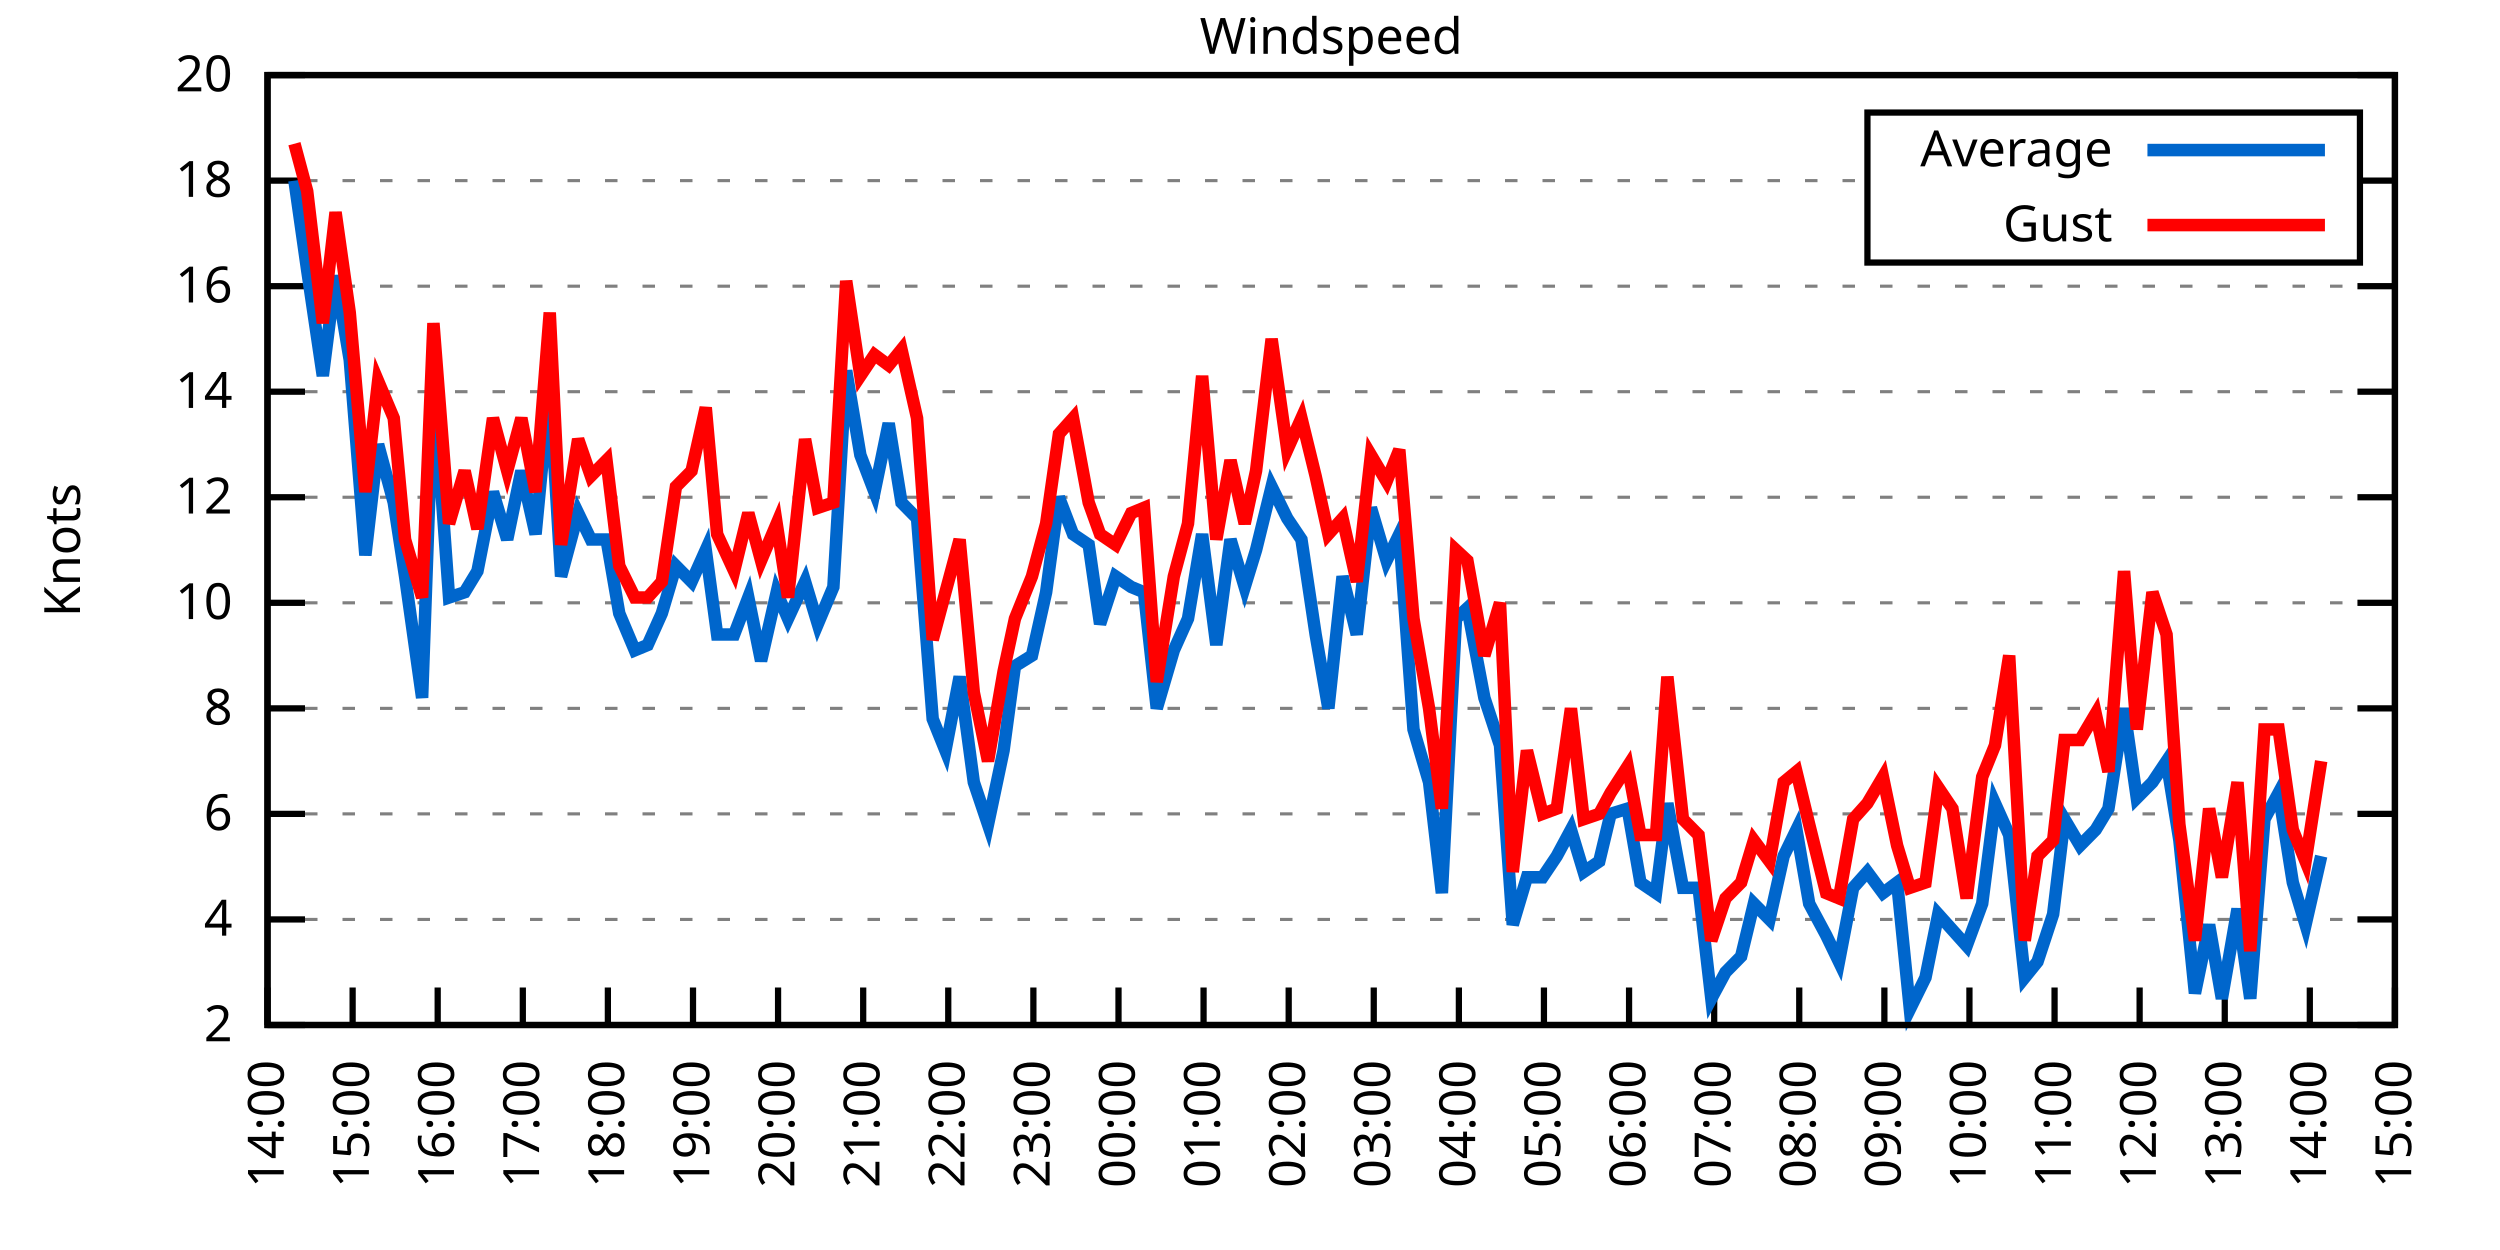
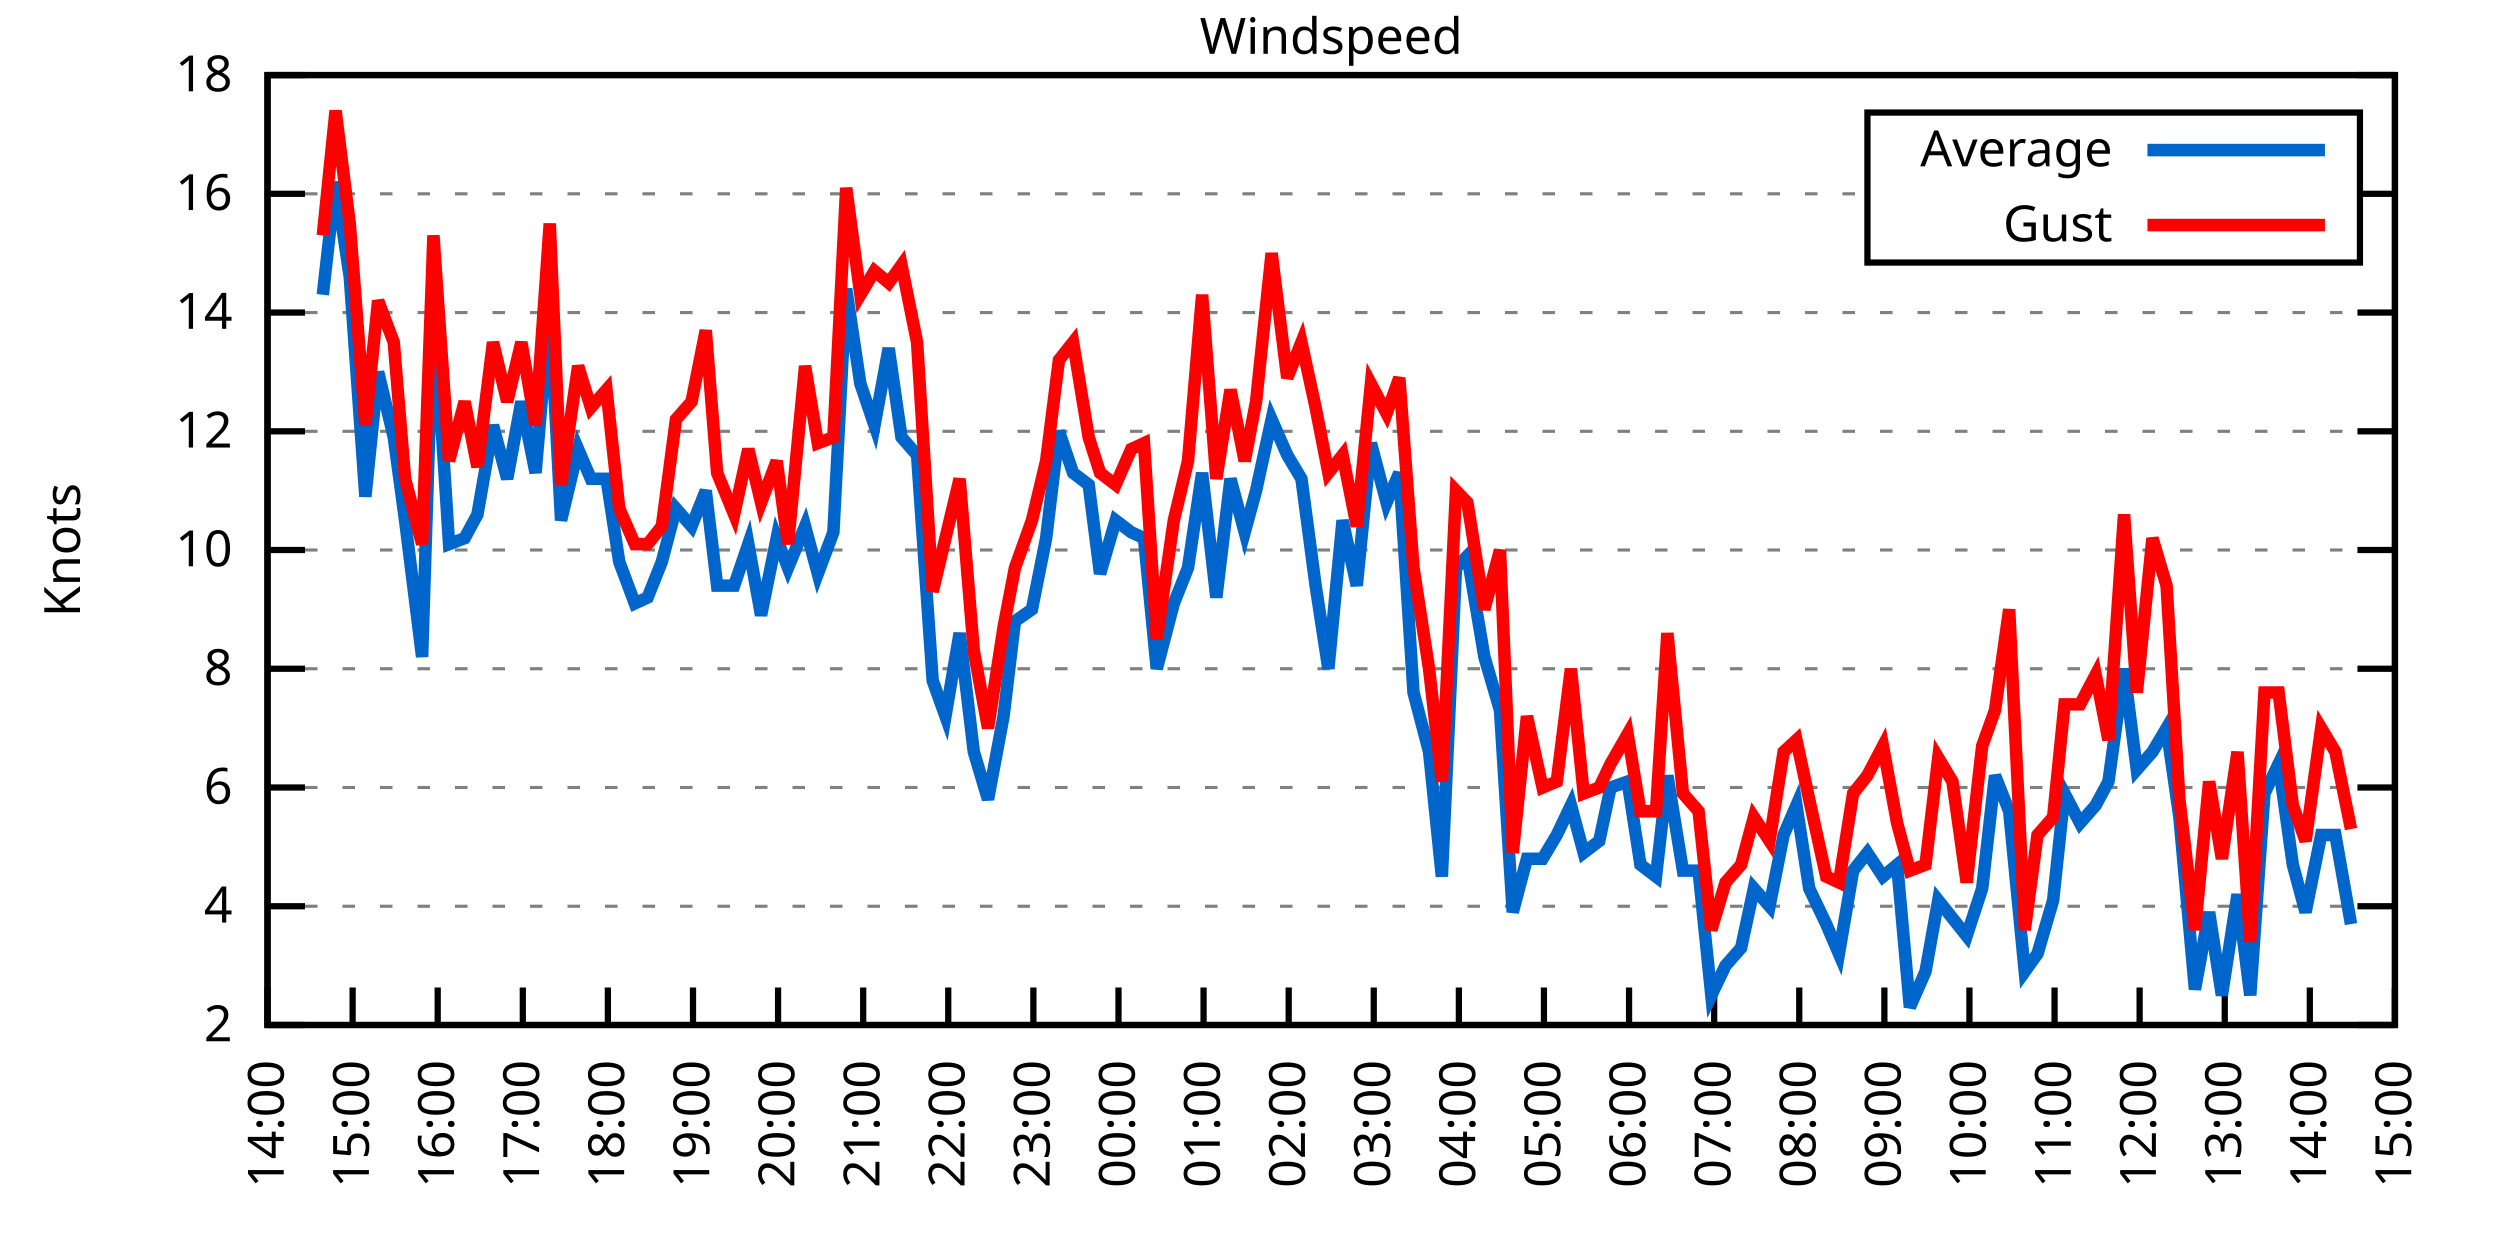
<svg xmlns="http://www.w3.org/2000/svg" xmlns:xlink="http://www.w3.org/1999/xlink" width="400" height="200" viewBox="0 0 400 200">
  <g id="gnuplot_canvas">
    <rect x="0" y="0" width="400" height="200" fill="none" />
    <defs>
      <circle id="gpDot" r="0.5" stroke-width="0.5" stroke="currentColor" />
      <path id="gpPt0" stroke-width="0.333" stroke="currentColor" d="M-1,0 h2 M0,-1 v2" />
      <path id="gpPt1" stroke-width="0.333" stroke="currentColor" d="M-1,-1 L1,1 M1,-1 L-1,1" />
      <path id="gpPt2" stroke-width="0.333" stroke="currentColor" d="M-1,0 L1,0 M0,-1 L0,1 M-1,-1 L1,1 M-1,1 L1,-1" />
      <rect id="gpPt3" stroke-width="0.333" stroke="currentColor" x="-1" y="-1" width="2" height="2" />
      <rect id="gpPt4" stroke-width="0.333" stroke="currentColor" fill="currentColor" x="-1" y="-1" width="2" height="2" />
      <circle id="gpPt5" stroke-width="0.333" stroke="currentColor" cx="0" cy="0" r="1" />
      <use xlink:href="#gpPt5" id="gpPt6" fill="currentColor" stroke="none" />
      <path id="gpPt7" stroke-width="0.333" stroke="currentColor" d="M0,-1.33 L-1.33,0.67 L1.33,0.67 z" />
      <use xlink:href="#gpPt7" id="gpPt8" fill="currentColor" stroke="none" />
      <use xlink:href="#gpPt7" id="gpPt9" stroke="currentColor" transform="rotate(180)" />
      <use xlink:href="#gpPt9" id="gpPt10" fill="currentColor" stroke="none" />
      <use xlink:href="#gpPt3" id="gpPt11" stroke="currentColor" transform="rotate(45)" />
      <use xlink:href="#gpPt11" id="gpPt12" fill="currentColor" stroke="none" />
      <path id="gpPt13" stroke-width="0.333" stroke="currentColor" d="M0,1.330 L1.265,0.411 L0.782,-1.067 L-0.782,-1.076 L-1.265,0.411 z" />
      <use xlink:href="#gpPt13" id="gpPt14" fill="currentColor" stroke="none" />
      <filter id="textbox" filterUnits="objectBoundingBox" x="0" y="0" height="1" width="1">
        <feFlood flood-color="white" flood-opacity="1" result="bgnd" />
        <feComposite in="SourceGraphic" in2="bgnd" operator="atop" />
      </filter>
      <filter id="greybox" filterUnits="objectBoundingBox" x="0" y="0" height="1" width="1">
        <feFlood flood-color="lightgrey" flood-opacity="1" result="grey" />
        <feComposite in="SourceGraphic" in2="grey" operator="atop" />
      </filter>
    </defs>
    <g fill="none" color="white" stroke="currentColor" stroke-width="1.00" stroke-linecap="butt" stroke-linejoin="miter">
</g>
    <g fill="none" color="black" stroke="currentColor" stroke-width="1.00" stroke-linecap="butt" stroke-linejoin="miter">
      <g stroke="none" shape-rendering="crispEdges">
        <polygon fill="rgb(255, 255, 255)" points="42.80,164.00 383.18,164.00 383.18,12.02 42.80,12.02 " />
      </g>
    </g>
    <g fill="none" color="black" stroke="currentColor" stroke-width="1.00" stroke-linecap="butt" stroke-linejoin="miter">
</g>
    <g fill="none" color="black" stroke="black" stroke-width="0.50" stroke-linecap="butt" stroke-linejoin="miter">
</g>
    <g fill="none" color="gray" stroke="currentColor" stroke-width="0.50" stroke-linecap="butt" stroke-linejoin="miter">
      <path stroke="gray" stroke-dasharray="2,4" class="gridline" d="M42.80,164.00 L383.19,164.00  " />
    </g>
    <g fill="none" color="gray" stroke="gray" stroke-width="1.00" stroke-linecap="butt" stroke-linejoin="miter">
</g>
    <g fill="none" color="black" stroke="currentColor" stroke-width="1.00" stroke-linecap="butt" stroke-linejoin="miter">
      <path stroke="black" d="M42.80,164.00 L48.80,164.00 M383.19,164.00 L377.19,164.00  " />
      <g transform="translate(37.20,166.60)" stroke="none" fill="black" font-family="Sans" font-size="8.00" text-anchor="end">
        <text>
          <tspan font-family="Sans"> 2</tspan>
        </text>
      </g>
    </g>
    <g fill="none" color="black" stroke="currentColor" stroke-width="1.00" stroke-linecap="butt" stroke-linejoin="miter">
</g>
    <g fill="none" color="black" stroke="black" stroke-width="0.50" stroke-linecap="butt" stroke-linejoin="miter">
</g>
    <g fill="none" color="gray" stroke="currentColor" stroke-width="0.50" stroke-linecap="butt" stroke-linejoin="miter">
-       <path stroke="gray" stroke-dasharray="2,4" class="gridline" d="M42.80,147.11 L383.19,147.11  " />
-     </g>
-     <g fill="none" color="gray" stroke="gray" stroke-width="1.00" stroke-linecap="butt" stroke-linejoin="miter">
- </g>
-     <g fill="none" color="black" stroke="currentColor" stroke-width="1.00" stroke-linecap="butt" stroke-linejoin="miter">
-       <path stroke="black" d="M42.80,147.11 L48.80,147.11 M383.19,147.11 L377.19,147.11  " />
-       <g transform="translate(37.20,149.71)" stroke="none" fill="black" font-family="Sans" font-size="8.00" text-anchor="end">
+       <path stroke="gray" stroke-dasharray="2,4" class="gridline" d="M42.80,145.00 L383.19,145.00  " />
+     </g>
+     <g fill="none" color="gray" stroke="gray" stroke-width="1.00" stroke-linecap="butt" stroke-linejoin="miter">
+ </g>
+     <g fill="none" color="black" stroke="currentColor" stroke-width="1.00" stroke-linecap="butt" stroke-linejoin="miter">
+       <path stroke="black" d="M42.80,145.00 L48.80,145.00 M383.19,145.00 L377.19,145.00  " />
+       <g transform="translate(37.20,147.60)" stroke="none" fill="black" font-family="Sans" font-size="8.00" text-anchor="end">
        <text>
          <tspan font-family="Sans"> 4</tspan>
        </text>
      </g>
    </g>
    <g fill="none" color="black" stroke="currentColor" stroke-width="1.00" stroke-linecap="butt" stroke-linejoin="miter">
</g>
    <g fill="none" color="black" stroke="black" stroke-width="0.50" stroke-linecap="butt" stroke-linejoin="miter">
</g>
    <g fill="none" color="gray" stroke="currentColor" stroke-width="0.50" stroke-linecap="butt" stroke-linejoin="miter">
-       <path stroke="gray" stroke-dasharray="2,4" class="gridline" d="M42.80,130.22 L383.19,130.22  " />
-     </g>
-     <g fill="none" color="gray" stroke="gray" stroke-width="1.00" stroke-linecap="butt" stroke-linejoin="miter">
- </g>
-     <g fill="none" color="black" stroke="currentColor" stroke-width="1.00" stroke-linecap="butt" stroke-linejoin="miter">
-       <path stroke="black" d="M42.80,130.22 L48.80,130.22 M383.19,130.22 L377.19,130.22  " />
-       <g transform="translate(37.20,132.82)" stroke="none" fill="black" font-family="Sans" font-size="8.00" text-anchor="end">
+       <path stroke="gray" stroke-dasharray="2,4" class="gridline" d="M42.80,126.00 L383.19,126.00  " />
+     </g>
+     <g fill="none" color="gray" stroke="gray" stroke-width="1.00" stroke-linecap="butt" stroke-linejoin="miter">
+ </g>
+     <g fill="none" color="black" stroke="currentColor" stroke-width="1.00" stroke-linecap="butt" stroke-linejoin="miter">
+       <path stroke="black" d="M42.80,126.00 L48.80,126.00 M383.19,126.00 L377.19,126.00  " />
+       <g transform="translate(37.20,128.60)" stroke="none" fill="black" font-family="Sans" font-size="8.00" text-anchor="end">
        <text>
          <tspan font-family="Sans"> 6</tspan>
        </text>
      </g>
    </g>
    <g fill="none" color="black" stroke="currentColor" stroke-width="1.00" stroke-linecap="butt" stroke-linejoin="miter">
</g>
    <g fill="none" color="black" stroke="black" stroke-width="0.50" stroke-linecap="butt" stroke-linejoin="miter">
</g>
    <g fill="none" color="gray" stroke="currentColor" stroke-width="0.50" stroke-linecap="butt" stroke-linejoin="miter">
-       <path stroke="gray" stroke-dasharray="2,4" class="gridline" d="M42.80,113.34 L383.19,113.34  " />
-     </g>
-     <g fill="none" color="gray" stroke="gray" stroke-width="1.00" stroke-linecap="butt" stroke-linejoin="miter">
- </g>
-     <g fill="none" color="black" stroke="currentColor" stroke-width="1.00" stroke-linecap="butt" stroke-linejoin="miter">
-       <path stroke="black" d="M42.80,113.34 L48.80,113.34 M383.19,113.34 L377.19,113.34  " />
-       <g transform="translate(37.20,115.94)" stroke="none" fill="black" font-family="Sans" font-size="8.00" text-anchor="end">
+       <path stroke="gray" stroke-dasharray="2,4" class="gridline" d="M42.80,107.00 L383.19,107.00  " />
+     </g>
+     <g fill="none" color="gray" stroke="gray" stroke-width="1.00" stroke-linecap="butt" stroke-linejoin="miter">
+ </g>
+     <g fill="none" color="black" stroke="currentColor" stroke-width="1.00" stroke-linecap="butt" stroke-linejoin="miter">
+       <path stroke="black" d="M42.80,107.00 L48.80,107.00 M383.19,107.00 L377.19,107.00  " />
+       <g transform="translate(37.20,109.60)" stroke="none" fill="black" font-family="Sans" font-size="8.00" text-anchor="end">
        <text>
          <tspan font-family="Sans"> 8</tspan>
        </text>
      </g>
    </g>
    <g fill="none" color="black" stroke="currentColor" stroke-width="1.00" stroke-linecap="butt" stroke-linejoin="miter">
</g>
    <g fill="none" color="black" stroke="black" stroke-width="0.50" stroke-linecap="butt" stroke-linejoin="miter">
</g>
    <g fill="none" color="gray" stroke="currentColor" stroke-width="0.50" stroke-linecap="butt" stroke-linejoin="miter">
-       <path stroke="gray" stroke-dasharray="2,4" class="gridline" d="M42.80,96.45 L383.19,96.45  " />
-     </g>
-     <g fill="none" color="gray" stroke="gray" stroke-width="1.00" stroke-linecap="butt" stroke-linejoin="miter">
- </g>
-     <g fill="none" color="black" stroke="currentColor" stroke-width="1.00" stroke-linecap="butt" stroke-linejoin="miter">
-       <path stroke="black" d="M42.80,96.45 L48.80,96.45 M383.19,96.45 L377.19,96.45  " />
-       <g transform="translate(37.20,99.05)" stroke="none" fill="black" font-family="Sans" font-size="8.00" text-anchor="end">
+       <path stroke="gray" stroke-dasharray="2,4" class="gridline" d="M42.80,88.00 L383.19,88.00  " />
+     </g>
+     <g fill="none" color="gray" stroke="gray" stroke-width="1.00" stroke-linecap="butt" stroke-linejoin="miter">
+ </g>
+     <g fill="none" color="black" stroke="currentColor" stroke-width="1.00" stroke-linecap="butt" stroke-linejoin="miter">
+       <path stroke="black" d="M42.80,88.00 L48.80,88.00 M383.19,88.00 L377.19,88.00  " />
+       <g transform="translate(37.20,90.60)" stroke="none" fill="black" font-family="Sans" font-size="8.00" text-anchor="end">
        <text>
          <tspan font-family="Sans"> 10</tspan>
        </text>
      </g>
    </g>
    <g fill="none" color="black" stroke="currentColor" stroke-width="1.00" stroke-linecap="butt" stroke-linejoin="miter">
</g>
    <g fill="none" color="black" stroke="black" stroke-width="0.50" stroke-linecap="butt" stroke-linejoin="miter">
</g>
    <g fill="none" color="gray" stroke="currentColor" stroke-width="0.50" stroke-linecap="butt" stroke-linejoin="miter">
-       <path stroke="gray" stroke-dasharray="2,4" class="gridline" d="M42.80,79.56 L383.19,79.56  " />
-     </g>
-     <g fill="none" color="gray" stroke="gray" stroke-width="1.00" stroke-linecap="butt" stroke-linejoin="miter">
- </g>
-     <g fill="none" color="black" stroke="currentColor" stroke-width="1.00" stroke-linecap="butt" stroke-linejoin="miter">
-       <path stroke="black" d="M42.80,79.56 L48.80,79.56 M383.19,79.56 L377.19,79.56  " />
-       <g transform="translate(37.20,82.16)" stroke="none" fill="black" font-family="Sans" font-size="8.00" text-anchor="end">
+       <path stroke="gray" stroke-dasharray="2,4" class="gridline" d="M42.80,69.01 L383.19,69.01  " />
+     </g>
+     <g fill="none" color="gray" stroke="gray" stroke-width="1.00" stroke-linecap="butt" stroke-linejoin="miter">
+ </g>
+     <g fill="none" color="black" stroke="currentColor" stroke-width="1.00" stroke-linecap="butt" stroke-linejoin="miter">
+       <path stroke="black" d="M42.80,69.01 L48.80,69.01 M383.19,69.01 L377.19,69.01  " />
+       <g transform="translate(37.20,71.61)" stroke="none" fill="black" font-family="Sans" font-size="8.00" text-anchor="end">
        <text>
          <tspan font-family="Sans"> 12</tspan>
        </text>
      </g>
    </g>
    <g fill="none" color="black" stroke="currentColor" stroke-width="1.00" stroke-linecap="butt" stroke-linejoin="miter">
</g>
    <g fill="none" color="black" stroke="black" stroke-width="0.50" stroke-linecap="butt" stroke-linejoin="miter">
</g>
    <g fill="none" color="gray" stroke="currentColor" stroke-width="0.50" stroke-linecap="butt" stroke-linejoin="miter">
-       <path stroke="gray" stroke-dasharray="2,4" class="gridline" d="M42.80,62.67 L383.19,62.67  " />
-     </g>
-     <g fill="none" color="gray" stroke="gray" stroke-width="1.00" stroke-linecap="butt" stroke-linejoin="miter">
- </g>
-     <g fill="none" color="black" stroke="currentColor" stroke-width="1.00" stroke-linecap="butt" stroke-linejoin="miter">
-       <path stroke="black" d="M42.80,62.67 L48.80,62.67 M383.19,62.67 L377.19,62.67  " />
-       <g transform="translate(37.20,65.27)" stroke="none" fill="black" font-family="Sans" font-size="8.00" text-anchor="end">
+       <path stroke="gray" stroke-dasharray="2,4" class="gridline" d="M42.80,50.01 L383.19,50.01  " />
+     </g>
+     <g fill="none" color="gray" stroke="gray" stroke-width="1.00" stroke-linecap="butt" stroke-linejoin="miter">
+ </g>
+     <g fill="none" color="black" stroke="currentColor" stroke-width="1.00" stroke-linecap="butt" stroke-linejoin="miter">
+       <path stroke="black" d="M42.80,50.01 L48.80,50.01 M383.19,50.01 L377.19,50.01  " />
+       <g transform="translate(37.20,52.61)" stroke="none" fill="black" font-family="Sans" font-size="8.00" text-anchor="end">
        <text>
          <tspan font-family="Sans"> 14</tspan>
        </text>
      </g>
    </g>
    <g fill="none" color="black" stroke="currentColor" stroke-width="1.00" stroke-linecap="butt" stroke-linejoin="miter">
</g>
    <g fill="none" color="black" stroke="black" stroke-width="0.50" stroke-linecap="butt" stroke-linejoin="miter">
</g>
    <g fill="none" color="gray" stroke="currentColor" stroke-width="0.50" stroke-linecap="butt" stroke-linejoin="miter">
-       <path stroke="gray" stroke-dasharray="2,4" class="gridline" d="M42.80,45.79 L383.19,45.79  " />
-     </g>
-     <g fill="none" color="gray" stroke="gray" stroke-width="1.00" stroke-linecap="butt" stroke-linejoin="miter">
- </g>
-     <g fill="none" color="black" stroke="currentColor" stroke-width="1.00" stroke-linecap="butt" stroke-linejoin="miter">
-       <path stroke="black" d="M42.80,45.79 L48.80,45.79 M383.19,45.79 L377.19,45.79  " />
-       <g transform="translate(37.20,48.39)" stroke="none" fill="black" font-family="Sans" font-size="8.00" text-anchor="end">
+       <path stroke="gray" stroke-dasharray="2,4" class="gridline" d="M42.80,31.01 L298.79,31.01 M377.59,31.01 L383.19,31.01  " />
+     </g>
+     <g fill="none" color="gray" stroke="gray" stroke-width="1.00" stroke-linecap="butt" stroke-linejoin="miter">
+ </g>
+     <g fill="none" color="black" stroke="currentColor" stroke-width="1.00" stroke-linecap="butt" stroke-linejoin="miter">
+       <path stroke="black" d="M42.80,31.01 L48.80,31.01 M383.19,31.01 L377.19,31.01  " />
+       <g transform="translate(37.20,33.61)" stroke="none" fill="black" font-family="Sans" font-size="8.00" text-anchor="end">
        <text>
          <tspan font-family="Sans"> 16</tspan>
-         </text>
-       </g>
-     </g>
-     <g fill="none" color="black" stroke="currentColor" stroke-width="1.00" stroke-linecap="butt" stroke-linejoin="miter">
- </g>
-     <g fill="none" color="black" stroke="black" stroke-width="0.50" stroke-linecap="butt" stroke-linejoin="miter">
- </g>
-     <g fill="none" color="gray" stroke="currentColor" stroke-width="0.50" stroke-linecap="butt" stroke-linejoin="miter">
-       <path stroke="gray" stroke-dasharray="2,4" class="gridline" d="M42.80,28.90 L298.79,28.90 M377.59,28.90 L383.19,28.90  " />
-     </g>
-     <g fill="none" color="gray" stroke="gray" stroke-width="1.00" stroke-linecap="butt" stroke-linejoin="miter">
- </g>
-     <g fill="none" color="black" stroke="currentColor" stroke-width="1.00" stroke-linecap="butt" stroke-linejoin="miter">
-       <path stroke="black" d="M42.80,28.90 L48.80,28.90 M383.19,28.90 L377.19,28.90  " />
-       <g transform="translate(37.20,31.50)" stroke="none" fill="black" font-family="Sans" font-size="8.00" text-anchor="end">
-         <text>
-           <tspan font-family="Sans"> 18</tspan>
        </text>
      </g>
    </g>
    <g fill="none" color="black" stroke="currentColor" stroke-width="1.00" stroke-linecap="butt" stroke-linejoin="miter">
</g>
    <g fill="none" color="black" stroke="black" stroke-width="0.50" stroke-linecap="butt" stroke-linejoin="miter">
</g>
    <g fill="none" color="gray" stroke="currentColor" stroke-width="0.50" stroke-linecap="butt" stroke-linejoin="miter">
      <path stroke="gray" stroke-dasharray="2,4" class="gridline" d="M42.80,12.01 L383.19,12.01  " />
    </g>
    <g fill="none" color="gray" stroke="gray" stroke-width="1.00" stroke-linecap="butt" stroke-linejoin="miter">
</g>
    <g fill="none" color="black" stroke="currentColor" stroke-width="1.00" stroke-linecap="butt" stroke-linejoin="miter">
      <path stroke="black" d="M42.80,12.01 L48.80,12.01 M383.19,12.01 L377.19,12.01  " />
      <g transform="translate(37.20,14.61)" stroke="none" fill="black" font-family="Sans" font-size="8.00" text-anchor="end">
        <text>
-           <tspan font-family="Sans"> 20</tspan>
+           <tspan font-family="Sans"> 18</tspan>
        </text>
      </g>
    </g>
    <g fill="none" color="black" stroke="currentColor" stroke-width="1.00" stroke-linecap="butt" stroke-linejoin="miter">
      <path stroke="black" d="M42.80,164.00 L42.80,158.00  " />
      <g transform="translate(45.40,169.60) rotate(270.00)" stroke="none" fill="black" font-family="Sans" font-size="8.00" text-anchor="end">
        <text>
          <tspan font-family="Sans">14:00</tspan>
        </text>
      </g>
    </g>
    <g fill="none" color="black" stroke="currentColor" stroke-width="1.00" stroke-linecap="butt" stroke-linejoin="miter">
      <path stroke="black" d="M56.42,164.00 L56.42,158.00  " />
      <g transform="translate(59.02,169.60) rotate(270.00)" stroke="none" fill="black" font-family="Sans" font-size="8.00" text-anchor="end">
        <text>
          <tspan font-family="Sans">15:00</tspan>
        </text>
      </g>
    </g>
    <g fill="none" color="black" stroke="currentColor" stroke-width="1.00" stroke-linecap="butt" stroke-linejoin="miter">
      <path stroke="black" d="M70.03,164.00 L70.03,158.00  " />
      <g transform="translate(72.63,169.60) rotate(270.00)" stroke="none" fill="black" font-family="Sans" font-size="8.00" text-anchor="end">
        <text>
          <tspan font-family="Sans">16:00</tspan>
        </text>
      </g>
    </g>
    <g fill="none" color="black" stroke="currentColor" stroke-width="1.00" stroke-linecap="butt" stroke-linejoin="miter">
      <path stroke="black" d="M83.65,164.00 L83.65,158.00  " />
      <g transform="translate(86.25,169.60) rotate(270.00)" stroke="none" fill="black" font-family="Sans" font-size="8.00" text-anchor="end">
        <text>
          <tspan font-family="Sans">17:00</tspan>
        </text>
      </g>
    </g>
    <g fill="none" color="black" stroke="currentColor" stroke-width="1.00" stroke-linecap="butt" stroke-linejoin="miter">
      <path stroke="black" d="M97.26,164.00 L97.26,158.00  " />
      <g transform="translate(99.86,169.60) rotate(270.00)" stroke="none" fill="black" font-family="Sans" font-size="8.00" text-anchor="end">
        <text>
          <tspan font-family="Sans">18:00</tspan>
        </text>
      </g>
    </g>
    <g fill="none" color="black" stroke="currentColor" stroke-width="1.00" stroke-linecap="butt" stroke-linejoin="miter">
      <path stroke="black" d="M110.88,164.00 L110.88,158.00  " />
      <g transform="translate(113.48,169.60) rotate(270.00)" stroke="none" fill="black" font-family="Sans" font-size="8.00" text-anchor="end">
        <text>
          <tspan font-family="Sans">19:00</tspan>
        </text>
      </g>
    </g>
    <g fill="none" color="black" stroke="currentColor" stroke-width="1.00" stroke-linecap="butt" stroke-linejoin="miter">
      <path stroke="black" d="M124.49,164.00 L124.49,158.00  " />
      <g transform="translate(127.09,169.60) rotate(270.00)" stroke="none" fill="black" font-family="Sans" font-size="8.00" text-anchor="end">
        <text>
          <tspan font-family="Sans">20:00</tspan>
        </text>
      </g>
    </g>
    <g fill="none" color="black" stroke="currentColor" stroke-width="1.00" stroke-linecap="butt" stroke-linejoin="miter">
      <path stroke="black" d="M138.11,164.00 L138.11,158.00  " />
      <g transform="translate(140.71,169.60) rotate(270.00)" stroke="none" fill="black" font-family="Sans" font-size="8.00" text-anchor="end">
        <text>
          <tspan font-family="Sans">21:00</tspan>
        </text>
      </g>
    </g>
    <g fill="none" color="black" stroke="currentColor" stroke-width="1.00" stroke-linecap="butt" stroke-linejoin="miter">
      <path stroke="black" d="M151.72,164.00 L151.72,158.00  " />
      <g transform="translate(154.32,169.60) rotate(270.00)" stroke="none" fill="black" font-family="Sans" font-size="8.00" text-anchor="end">
        <text>
          <tspan font-family="Sans">22:00</tspan>
        </text>
      </g>
    </g>
    <g fill="none" color="black" stroke="currentColor" stroke-width="1.00" stroke-linecap="butt" stroke-linejoin="miter">
      <path stroke="black" d="M165.34,164.00 L165.34,158.00  " />
      <g transform="translate(167.94,169.60) rotate(270.00)" stroke="none" fill="black" font-family="Sans" font-size="8.00" text-anchor="end">
        <text>
          <tspan font-family="Sans">23:00</tspan>
        </text>
      </g>
    </g>
    <g fill="none" color="black" stroke="currentColor" stroke-width="1.00" stroke-linecap="butt" stroke-linejoin="miter">
      <path stroke="black" d="M178.96,164.00 L178.96,158.00  " />
      <g transform="translate(181.56,169.60) rotate(270.00)" stroke="none" fill="black" font-family="Sans" font-size="8.00" text-anchor="end">
        <text>
          <tspan font-family="Sans">00:00</tspan>
        </text>
      </g>
    </g>
    <g fill="none" color="black" stroke="currentColor" stroke-width="1.00" stroke-linecap="butt" stroke-linejoin="miter">
      <path stroke="black" d="M192.57,164.00 L192.57,158.00  " />
      <g transform="translate(195.17,169.60) rotate(270.00)" stroke="none" fill="black" font-family="Sans" font-size="8.00" text-anchor="end">
        <text>
          <tspan font-family="Sans">01:00</tspan>
        </text>
      </g>
    </g>
    <g fill="none" color="black" stroke="currentColor" stroke-width="1.00" stroke-linecap="butt" stroke-linejoin="miter">
      <path stroke="black" d="M206.19,164.00 L206.19,158.00  " />
      <g transform="translate(208.79,169.60) rotate(270.00)" stroke="none" fill="black" font-family="Sans" font-size="8.00" text-anchor="end">
        <text>
          <tspan font-family="Sans">02:00</tspan>
        </text>
      </g>
    </g>
    <g fill="none" color="black" stroke="currentColor" stroke-width="1.00" stroke-linecap="butt" stroke-linejoin="miter">
      <path stroke="black" d="M219.80,164.00 L219.80,158.00  " />
      <g transform="translate(222.40,169.60) rotate(270.00)" stroke="none" fill="black" font-family="Sans" font-size="8.00" text-anchor="end">
        <text>
          <tspan font-family="Sans">03:00</tspan>
        </text>
      </g>
    </g>
    <g fill="none" color="black" stroke="currentColor" stroke-width="1.00" stroke-linecap="butt" stroke-linejoin="miter">
      <path stroke="black" d="M233.42,164.00 L233.42,158.00  " />
      <g transform="translate(236.02,169.60) rotate(270.00)" stroke="none" fill="black" font-family="Sans" font-size="8.00" text-anchor="end">
        <text>
          <tspan font-family="Sans">04:00</tspan>
        </text>
      </g>
    </g>
    <g fill="none" color="black" stroke="currentColor" stroke-width="1.00" stroke-linecap="butt" stroke-linejoin="miter">
      <path stroke="black" d="M247.03,164.00 L247.03,158.00  " />
      <g transform="translate(249.63,169.60) rotate(270.00)" stroke="none" fill="black" font-family="Sans" font-size="8.00" text-anchor="end">
        <text>
          <tspan font-family="Sans">05:00</tspan>
        </text>
      </g>
    </g>
    <g fill="none" color="black" stroke="currentColor" stroke-width="1.00" stroke-linecap="butt" stroke-linejoin="miter">
      <path stroke="black" d="M260.65,164.00 L260.65,158.00  " />
      <g transform="translate(263.25,169.60) rotate(270.00)" stroke="none" fill="black" font-family="Sans" font-size="8.00" text-anchor="end">
        <text>
          <tspan font-family="Sans">06:00</tspan>
        </text>
      </g>
    </g>
    <g fill="none" color="black" stroke="currentColor" stroke-width="1.00" stroke-linecap="butt" stroke-linejoin="miter">
      <path stroke="black" d="M274.27,164.00 L274.27,158.00  " />
      <g transform="translate(276.87,169.60) rotate(270.00)" stroke="none" fill="black" font-family="Sans" font-size="8.00" text-anchor="end">
        <text>
          <tspan font-family="Sans">07:00</tspan>
        </text>
      </g>
    </g>
    <g fill="none" color="black" stroke="currentColor" stroke-width="1.00" stroke-linecap="butt" stroke-linejoin="miter">
      <path stroke="black" d="M287.88,164.00 L287.88,158.00  " />
      <g transform="translate(290.48,169.60) rotate(270.00)" stroke="none" fill="black" font-family="Sans" font-size="8.00" text-anchor="end">
        <text>
          <tspan font-family="Sans">08:00</tspan>
        </text>
      </g>
    </g>
    <g fill="none" color="black" stroke="currentColor" stroke-width="1.00" stroke-linecap="butt" stroke-linejoin="miter">
      <path stroke="black" d="M301.50,164.00 L301.50,158.00  " />
      <g transform="translate(304.10,169.60) rotate(270.00)" stroke="none" fill="black" font-family="Sans" font-size="8.00" text-anchor="end">
        <text>
          <tspan font-family="Sans">09:00</tspan>
        </text>
      </g>
    </g>
    <g fill="none" color="black" stroke="currentColor" stroke-width="1.00" stroke-linecap="butt" stroke-linejoin="miter">
      <path stroke="black" d="M315.11,164.00 L315.11,158.00  " />
      <g transform="translate(317.71,169.60) rotate(270.00)" stroke="none" fill="black" font-family="Sans" font-size="8.00" text-anchor="end">
        <text>
          <tspan font-family="Sans">10:00</tspan>
        </text>
      </g>
    </g>
    <g fill="none" color="black" stroke="currentColor" stroke-width="1.00" stroke-linecap="butt" stroke-linejoin="miter">
      <path stroke="black" d="M328.73,164.00 L328.73,158.00  " />
      <g transform="translate(331.33,169.60) rotate(270.00)" stroke="none" fill="black" font-family="Sans" font-size="8.00" text-anchor="end">
        <text>
          <tspan font-family="Sans">11:00</tspan>
        </text>
      </g>
    </g>
    <g fill="none" color="black" stroke="currentColor" stroke-width="1.00" stroke-linecap="butt" stroke-linejoin="miter">
      <path stroke="black" d="M342.34,164.00 L342.34,158.00  " />
      <g transform="translate(344.94,169.60) rotate(270.00)" stroke="none" fill="black" font-family="Sans" font-size="8.00" text-anchor="end">
        <text>
          <tspan font-family="Sans">12:00</tspan>
        </text>
      </g>
    </g>
    <g fill="none" color="black" stroke="currentColor" stroke-width="1.00" stroke-linecap="butt" stroke-linejoin="miter">
      <path stroke="black" d="M355.96,164.00 L355.96,158.00  " />
      <g transform="translate(358.56,169.60) rotate(270.00)" stroke="none" fill="black" font-family="Sans" font-size="8.00" text-anchor="end">
        <text>
          <tspan font-family="Sans">13:00</tspan>
        </text>
      </g>
    </g>
    <g fill="none" color="black" stroke="currentColor" stroke-width="1.00" stroke-linecap="butt" stroke-linejoin="miter">
      <path stroke="black" d="M369.57,164.00 L369.57,158.00  " />
      <g transform="translate(372.17,169.60) rotate(270.00)" stroke="none" fill="black" font-family="Sans" font-size="8.00" text-anchor="end">
        <text>
          <tspan font-family="Sans">14:00</tspan>
        </text>
      </g>
    </g>
    <g fill="none" color="black" stroke="currentColor" stroke-width="1.00" stroke-linecap="butt" stroke-linejoin="miter">
      <path stroke="black" d="M383.19,164.00 L383.19,158.00  " />
      <g transform="translate(385.79,169.60) rotate(270.00)" stroke="none" fill="black" font-family="Sans" font-size="8.00" text-anchor="end">
        <text>
          <tspan font-family="Sans">15:00</tspan>
        </text>
      </g>
    </g>
    <g fill="none" color="black" stroke="currentColor" stroke-width="1.00" stroke-linecap="butt" stroke-linejoin="miter">
</g>
    <g fill="none" color="black" stroke="currentColor" stroke-width="1.00" stroke-linecap="butt" stroke-linejoin="miter">
      <path stroke="black" d="M42.80,12.01 L42.80,164.00 L383.19,164.00 L383.19,12.01 L42.80,12.01 Z  " />
    </g>
    <g fill="none" color="black" stroke="currentColor" stroke-width="1.00" stroke-linecap="butt" stroke-linejoin="miter">
</g>
    <g fill="none" color="black" stroke="currentColor" stroke-width="1.00" stroke-linecap="butt" stroke-linejoin="miter">
      <path stroke="black" d="M298.79,42.01 L298.79,18.01 L377.59,18.01 L377.59,42.01 L298.79,42.01 Z  " />
    </g>
    <g id="Windspeed_plot_1">
      <g fill="none" color="white" stroke="black" stroke-width="2.00" stroke-linecap="butt" stroke-linejoin="miter">
</g>
      <g fill="none" color="black" stroke="currentColor" stroke-width="2.00" stroke-linecap="butt" stroke-linejoin="miter">
        <g transform="translate(337.99,26.61)" stroke="none" fill="black" font-family="Sans" font-size="8.00" text-anchor="end">
          <text>
            <tspan font-family="Sans">Average</tspan>
          </text>
        </g>
      </g>
      <g fill="none" color="black" stroke="currentColor" stroke-width="2.00" stroke-linecap="butt" stroke-linejoin="miter">
-         <path stroke="rgb(  0, 102, 204)" d="M343.59,24.01 L371.99,24.01 M47.11,28.90 L49.15,43.25 L51.65,60.14 L53.69,44.10 L55.96,57.61 L58.46,88.85   L60.50,71.12 L63.00,80.41 L64.81,92.23 L67.54,111.65 L69.35,60.98 L71.85,95.60 L74.34,94.76 L76.39,91.38   L78.88,78.72 L81.15,86.32 L83.42,75.34 L85.69,85.47 L87.96,61.83 L89.77,92.23 L92.50,82.09 L94.54,86.32   L97.04,86.32 L99.08,98.14 L101.57,104.05 L103.62,103.20 L105.89,98.14 L108.15,90.54 L110.65,93.07 L112.92,88.00   L114.74,101.52 L117.46,101.52 L119.73,95.60 L121.77,105.74 L124.27,94.76 L126.08,98.98 L128.81,93.07 L130.85,99.83   L133.34,93.92 L135.39,59.30 L137.66,72.81 L139.92,78.72 L142.19,67.74 L144.24,80.41 L146.73,82.94 L149.23,115.03   L151.27,120.09 L153.54,108.27 L155.81,125.16 L158.08,131.91 L160.57,120.09 L162.39,106.58 L165.11,104.89 L167.38,94.76   L169.43,79.56 L171.69,85.47 L174.19,87.16 L176.01,99.83 L178.50,92.23 L181.00,93.92 L183.04,94.76 L185.08,113.34   L187.81,104.05 L190.08,98.98 L192.34,85.47 L194.61,103.20 L196.88,86.32 L199.15,93.92 L200.97,88.00 L203.46,77.87   L205.96,82.94 L208.23,86.32 L210.50,101.52 L212.54,113.34 L214.81,92.23 L217.08,101.52 L219.35,81.25 L221.85,89.69   L223.89,85.47 L226.16,116.71 L228.65,125.16 L230.70,142.89 L232.96,98.98 L234.78,97.29 L237.50,111.65 L240.00,119.25   L242.04,147.96 L244.31,140.36 L246.81,140.36 L249.08,136.98 L251.35,132.76 L253.39,139.51 L255.88,137.82 L257.70,130.22   L260.42,129.38 L262.47,141.20 L264.96,142.89 L266.78,128.54 L269.27,142.05 L271.77,142.05 L273.81,159.78 L276.08,155.56   L278.58,153.02 L280.62,144.58 L283.12,147.11 L285.38,136.98 L287.43,132.76 L289.47,144.58 L292.19,149.65 L294.23,153.87   L296.50,142.05 L298.77,139.51 L301.27,142.89 L303.54,141.20 L305.58,161.47 L308.08,156.40 L310.12,146.27 L312.39,148.80   L314.66,151.33 L317.15,144.58 L319.20,128.54 L321.47,133.60 L323.96,156.40 L326.00,153.87 L328.50,146.27 L330.32,131.07   L332.81,135.29 L335.31,132.76 L337.35,129.38 L339.85,113.34 L341.89,127.69 L344.39,125.16 L346.65,121.78 L348.70,134.45   L351.19,158.93 L353.46,147.96 L355.50,159.78 L358.00,145.42 L360.04,159.78 L362.31,131.07 L364.58,126.85 L366.85,141.20   L368.89,147.96 L371.39,136.98  " />
+         <path stroke="rgb(  0, 102, 204)" d="M343.59,24.01 L371.99,24.01 M51.65,47.16 L53.69,29.11 L55.96,44.31 L58.46,79.46 L60.50,59.51 L63.00,69.96   L64.81,83.26 L67.54,105.10 L69.35,48.11 L71.85,87.06 L74.34,86.11 L76.39,82.31 L78.88,68.06 L81.15,76.61   L83.42,64.26 L85.69,75.66 L87.96,49.06 L89.77,83.26 L92.50,71.86 L94.54,76.61 L97.04,76.61 L99.08,89.90   L101.57,96.55 L103.62,95.60 L105.89,89.90 L108.15,81.36 L110.65,84.21 L112.92,78.51 L114.74,93.70 L117.46,93.70   L119.73,87.06 L121.77,98.45 L124.27,86.11 L126.08,90.85 L128.81,84.21 L130.85,91.80 L133.34,85.16 L135.39,46.21   L137.66,61.41 L139.92,68.06 L142.19,55.71 L144.24,69.96 L146.73,72.81 L149.23,108.90 L151.27,114.60 L153.54,101.30   L155.81,120.30 L158.08,127.90 L160.57,114.60 L162.39,99.40 L165.11,97.50 L167.38,86.11 L169.43,69.01 L171.69,75.66   L174.19,77.56 L176.01,91.80 L178.50,83.26 L181.00,85.16 L183.04,86.11 L185.08,107.00 L187.81,96.55 L190.08,90.85   L192.34,75.66 L194.61,95.60 L196.88,76.61 L199.15,85.16 L200.97,78.51 L203.46,67.11 L205.96,72.81 L208.23,76.61   L210.50,93.70 L212.54,107.00 L214.81,83.26 L217.08,93.70 L219.35,70.91 L221.85,80.41 L223.89,75.66 L226.16,110.80   L228.65,120.30 L230.70,140.25 L232.96,90.85 L234.78,88.95 L237.50,105.10 L240.00,113.65 L242.04,145.95 L244.31,137.40   L246.81,137.40 L249.08,133.60 L251.35,128.85 L253.39,136.45 L255.88,134.55 L257.70,126.00 L260.42,125.05 L262.47,138.35   L264.96,140.25 L266.78,124.10 L269.27,139.30 L271.77,139.30 L273.81,159.25 L276.08,154.50 L278.58,151.65 L280.62,142.15   L283.12,145.00 L285.38,133.60 L287.43,128.85 L289.47,142.15 L292.19,147.85 L294.23,152.60 L296.50,139.30 L298.77,136.45   L301.27,140.25 L303.54,138.35 L305.58,161.15 L308.08,155.45 L310.12,144.05 L312.39,146.90 L314.66,149.75 L317.15,142.15   L319.20,124.10 L321.47,129.80 L323.96,155.45 L326.00,152.60 L328.50,144.05 L330.32,126.95 L332.81,131.70 L335.31,128.85   L337.35,125.05 L339.85,107.00 L341.89,123.15 L344.39,120.30 L346.65,116.50 L348.70,130.75 L351.19,158.30 L353.46,145.95   L355.50,159.25 L358.00,143.10 L360.04,159.25 L362.31,126.95 L364.58,122.20 L366.85,138.35 L368.89,145.95 L371.39,133.60   L373.66,133.60 L376.16,147.85  " />
      </g>
    </g>
    <g id="Windspeed_plot_2">
      <g fill="none" color="black" stroke="currentColor" stroke-width="2.00" stroke-linecap="butt" stroke-linejoin="miter">
        <g transform="translate(337.99,38.61)" stroke="none" fill="black" font-family="Sans" font-size="8.00" text-anchor="end">
          <text>
            <tspan font-family="Sans">Gust</tspan>
          </text>
        </g>
      </g>
      <g fill="none" color="black" stroke="currentColor" stroke-width="2.00" stroke-linecap="butt" stroke-linejoin="miter">
-         <path stroke="rgb(255,   0,   0)" d="M343.59,36.01 L371.99,36.01 M47.11,22.99 L49.15,30.59 L51.65,51.70 L53.69,33.96 L55.96,50.01 L58.46,78.72   L60.50,60.98 L63.00,66.90 L64.81,86.32 L67.54,95.60 L69.35,51.70 L71.85,83.78 L74.34,75.34 L76.39,84.63   L78.88,66.90 L81.15,75.34 L83.42,66.90 L85.69,78.72 L87.96,50.01 L89.77,87.16 L92.50,70.27 L94.54,76.18   L97.04,73.65 L99.08,90.54 L101.57,95.60 L103.62,95.60 L105.89,93.07 L108.15,77.87 L110.65,75.34 L112.92,65.21   L114.74,85.47 L117.46,91.38 L119.73,82.09 L121.77,89.69 L124.27,83.78 L126.08,95.60 L128.81,70.27 L130.85,81.25   L133.34,80.41 L135.39,44.94 L137.66,60.14 L139.92,56.76 L142.19,58.45 L144.24,55.92 L146.73,66.90 L149.23,102.36   L151.27,94.76 L153.54,86.32 L155.81,110.80 L158.08,121.78 L160.57,107.43 L162.39,98.98 L165.11,92.23 L167.38,83.78   L169.43,69.43 L171.69,66.90 L174.19,80.41 L176.01,85.47 L178.50,87.16 L181.00,82.09 L183.04,81.25 L185.08,109.11   L187.81,92.23 L190.08,83.78 L192.34,60.14 L194.61,86.32 L196.88,73.65 L199.15,83.78 L200.97,75.34 L203.46,54.23   L205.96,71.96 L208.23,66.90 L210.50,76.18 L212.54,85.47 L214.81,82.94 L217.08,93.07 L219.35,72.81 L221.85,77.03   L223.89,71.96 L226.16,98.98 L228.65,113.34 L230.70,129.38 L232.96,88.00 L234.78,89.69 L237.50,104.89 L240.00,96.45   L242.04,139.51 L244.31,120.09 L246.81,130.22 L249.08,129.38 L251.35,113.34 L253.39,131.07 L255.88,130.22 L257.70,126.85   L260.42,122.62 L262.47,133.60 L264.96,133.60 L266.78,108.27 L269.27,131.07 L271.77,133.60 L273.81,150.49 L276.08,143.73   L278.58,141.20 L280.62,134.45 L283.12,137.82 L285.38,125.16 L287.43,123.47 L289.47,131.91 L292.19,142.89 L294.23,143.73   L296.50,131.07 L298.77,128.54 L301.27,124.31 L303.54,135.29 L305.58,142.05 L308.08,141.20 L310.12,126.00 L312.39,129.38   L314.66,143.73 L317.15,124.31 L319.20,119.25 L321.47,104.89 L323.96,150.49 L326.00,136.98 L328.50,134.45 L330.32,118.40   L332.81,118.40 L335.31,114.18 L337.35,123.47 L339.85,91.38 L341.89,116.71 L344.39,94.76 L346.65,101.52 L348.70,131.91   L351.19,150.49 L353.46,129.38 L355.50,140.36 L358.00,125.16 L360.04,152.18 L362.31,116.71 L364.58,116.71 L366.85,132.76   L368.89,137.82 L371.39,121.78  " />
+         <path stroke="rgb(255,   0,   0)" d="M343.59,36.01 L371.99,36.01 M51.65,37.66 L53.69,17.71 L55.96,35.76 L58.46,68.06 L60.50,48.11 L63.00,54.76   L64.81,76.61 L67.54,87.06 L69.35,37.66 L71.85,73.76 L74.34,64.26 L76.39,74.71 L78.88,54.76 L81.15,64.26   L83.42,54.76 L85.69,68.06 L87.96,35.76 L89.77,77.56 L92.50,58.56 L94.54,65.21 L97.04,62.36 L99.08,81.36   L101.57,87.06 L103.62,87.06 L105.89,84.21 L108.15,67.11 L110.65,64.26 L112.92,52.86 L114.74,75.66 L117.46,82.31   L119.73,71.86 L121.77,80.41 L124.27,73.76 L126.08,87.06 L128.81,58.56 L130.85,70.91 L133.34,69.96 L135.39,30.06   L137.66,47.16 L139.92,43.36 L142.19,45.26 L144.24,42.41 L146.73,54.76 L149.23,94.65 L151.27,86.11 L153.54,76.61   L155.81,104.15 L158.08,116.50 L160.57,100.35 L162.39,90.85 L165.11,83.26 L167.38,73.76 L169.43,57.61 L171.69,54.76   L174.19,69.96 L176.01,75.66 L178.50,77.56 L181.00,71.86 L183.04,70.91 L185.08,102.25 L187.81,83.26 L190.08,73.76   L192.34,47.16 L194.61,76.61 L196.88,62.36 L199.15,73.76 L200.97,64.26 L203.46,40.51 L205.96,60.46 L208.23,54.76   L210.50,65.21 L212.54,75.66 L214.81,72.81 L217.08,84.21 L219.35,61.41 L221.85,66.16 L223.89,60.46 L226.16,90.85   L228.65,107.00 L230.70,125.05 L232.96,78.51 L234.78,80.41 L237.50,97.50 L240.00,88.00 L242.04,136.45 L244.31,114.60   L246.81,126.00 L249.08,125.05 L251.35,107.00 L253.39,126.95 L255.88,126.00 L257.70,122.20 L260.42,117.45 L262.47,129.80   L264.96,129.80 L266.78,101.30 L269.27,126.95 L271.77,129.80 L273.81,148.80 L276.08,141.20 L278.58,138.35 L280.62,130.75   L283.12,134.55 L285.38,120.30 L287.43,118.40 L289.47,127.90 L292.19,140.25 L294.23,141.20 L296.50,126.95 L298.77,124.10   L301.27,119.35 L303.54,131.70 L305.58,139.30 L308.08,138.35 L310.12,121.25 L312.39,125.05 L314.66,141.20 L317.15,119.35   L319.20,113.65 L321.47,97.50 L323.96,148.80 L326.00,133.60 L328.50,130.75 L330.32,112.70 L332.81,112.70 L335.31,107.95   L337.35,118.40 L339.85,82.31 L341.89,110.80 L344.39,86.11 L346.65,93.70 L348.70,127.90 L351.19,148.80 L353.46,125.05   L355.50,137.40 L358.00,120.30 L360.04,150.70 L362.31,110.80 L364.58,110.80 L366.85,128.85 L368.89,134.55 L371.39,116.50   L373.66,120.30 L376.16,132.65  " />
      </g>
    </g>
    <g fill="none" color="black" stroke="currentColor" stroke-width="2.00" stroke-linecap="butt" stroke-linejoin="miter">
</g>
    <g fill="none" color="black" stroke="black" stroke-width="1.00" stroke-linecap="butt" stroke-linejoin="miter">
</g>
    <g fill="none" color="black" stroke="currentColor" stroke-width="1.00" stroke-linecap="butt" stroke-linejoin="miter">
      <path stroke="black" d="M42.80,12.01 L42.80,164.00 L383.19,164.00 L383.19,12.01 L42.80,12.01 Z  " />
      <g transform="translate(12.80,88.01) rotate(270.00)" stroke="none" fill="black" font-family="Sans" font-size="8.00" text-anchor="middle">
        <text>
          <tspan font-family="Sans">Knots</tspan>
        </text>
      </g>
    </g>
    <g fill="none" color="black" stroke="currentColor" stroke-width="1.00" stroke-linecap="butt" stroke-linejoin="miter">
</g>
    <g fill="none" color="black" stroke="currentColor" stroke-width="1.00" stroke-linecap="butt" stroke-linejoin="miter">
      <g transform="translate(212.99,8.61)" stroke="none" fill="black" font-family="Sans" font-size="8.00" text-anchor="middle">
        <text>
          <tspan font-family="Sans">Windspeed</tspan>
        </text>
      </g>
    </g>
    <g fill="none" color="black" stroke="currentColor" stroke-width="1.00" stroke-linecap="butt" stroke-linejoin="miter">
</g>
  </g>
</svg>
